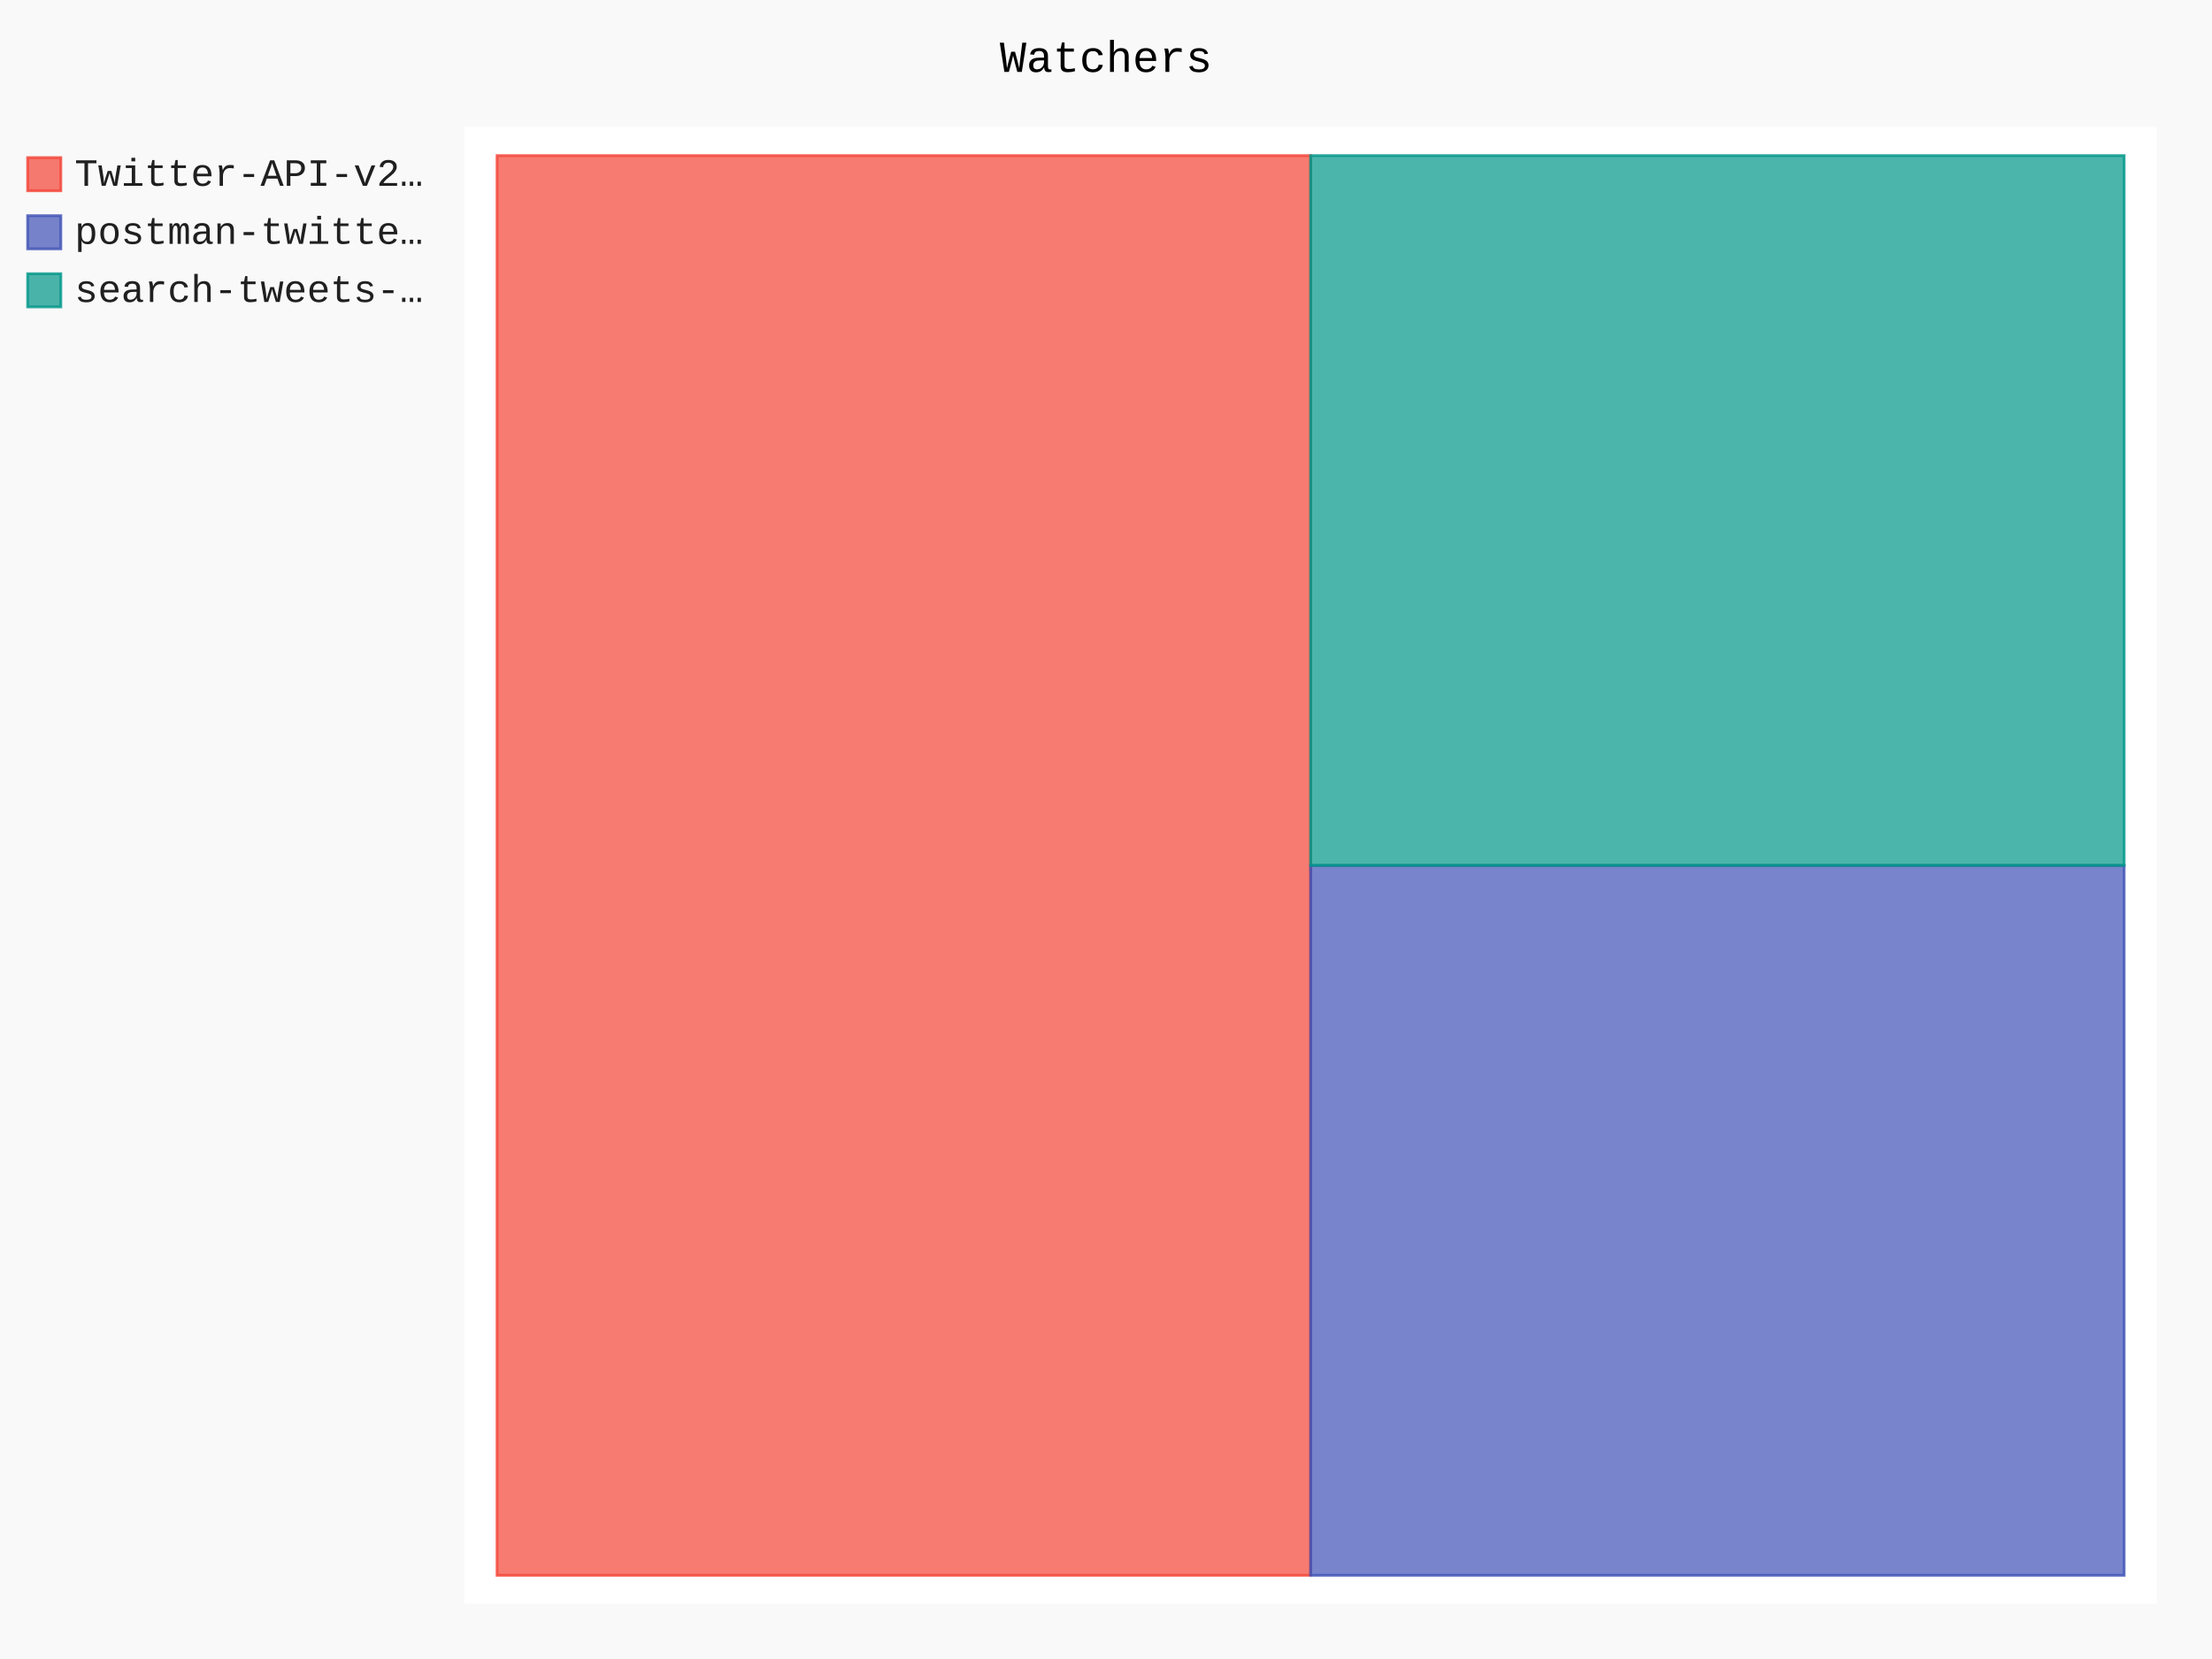
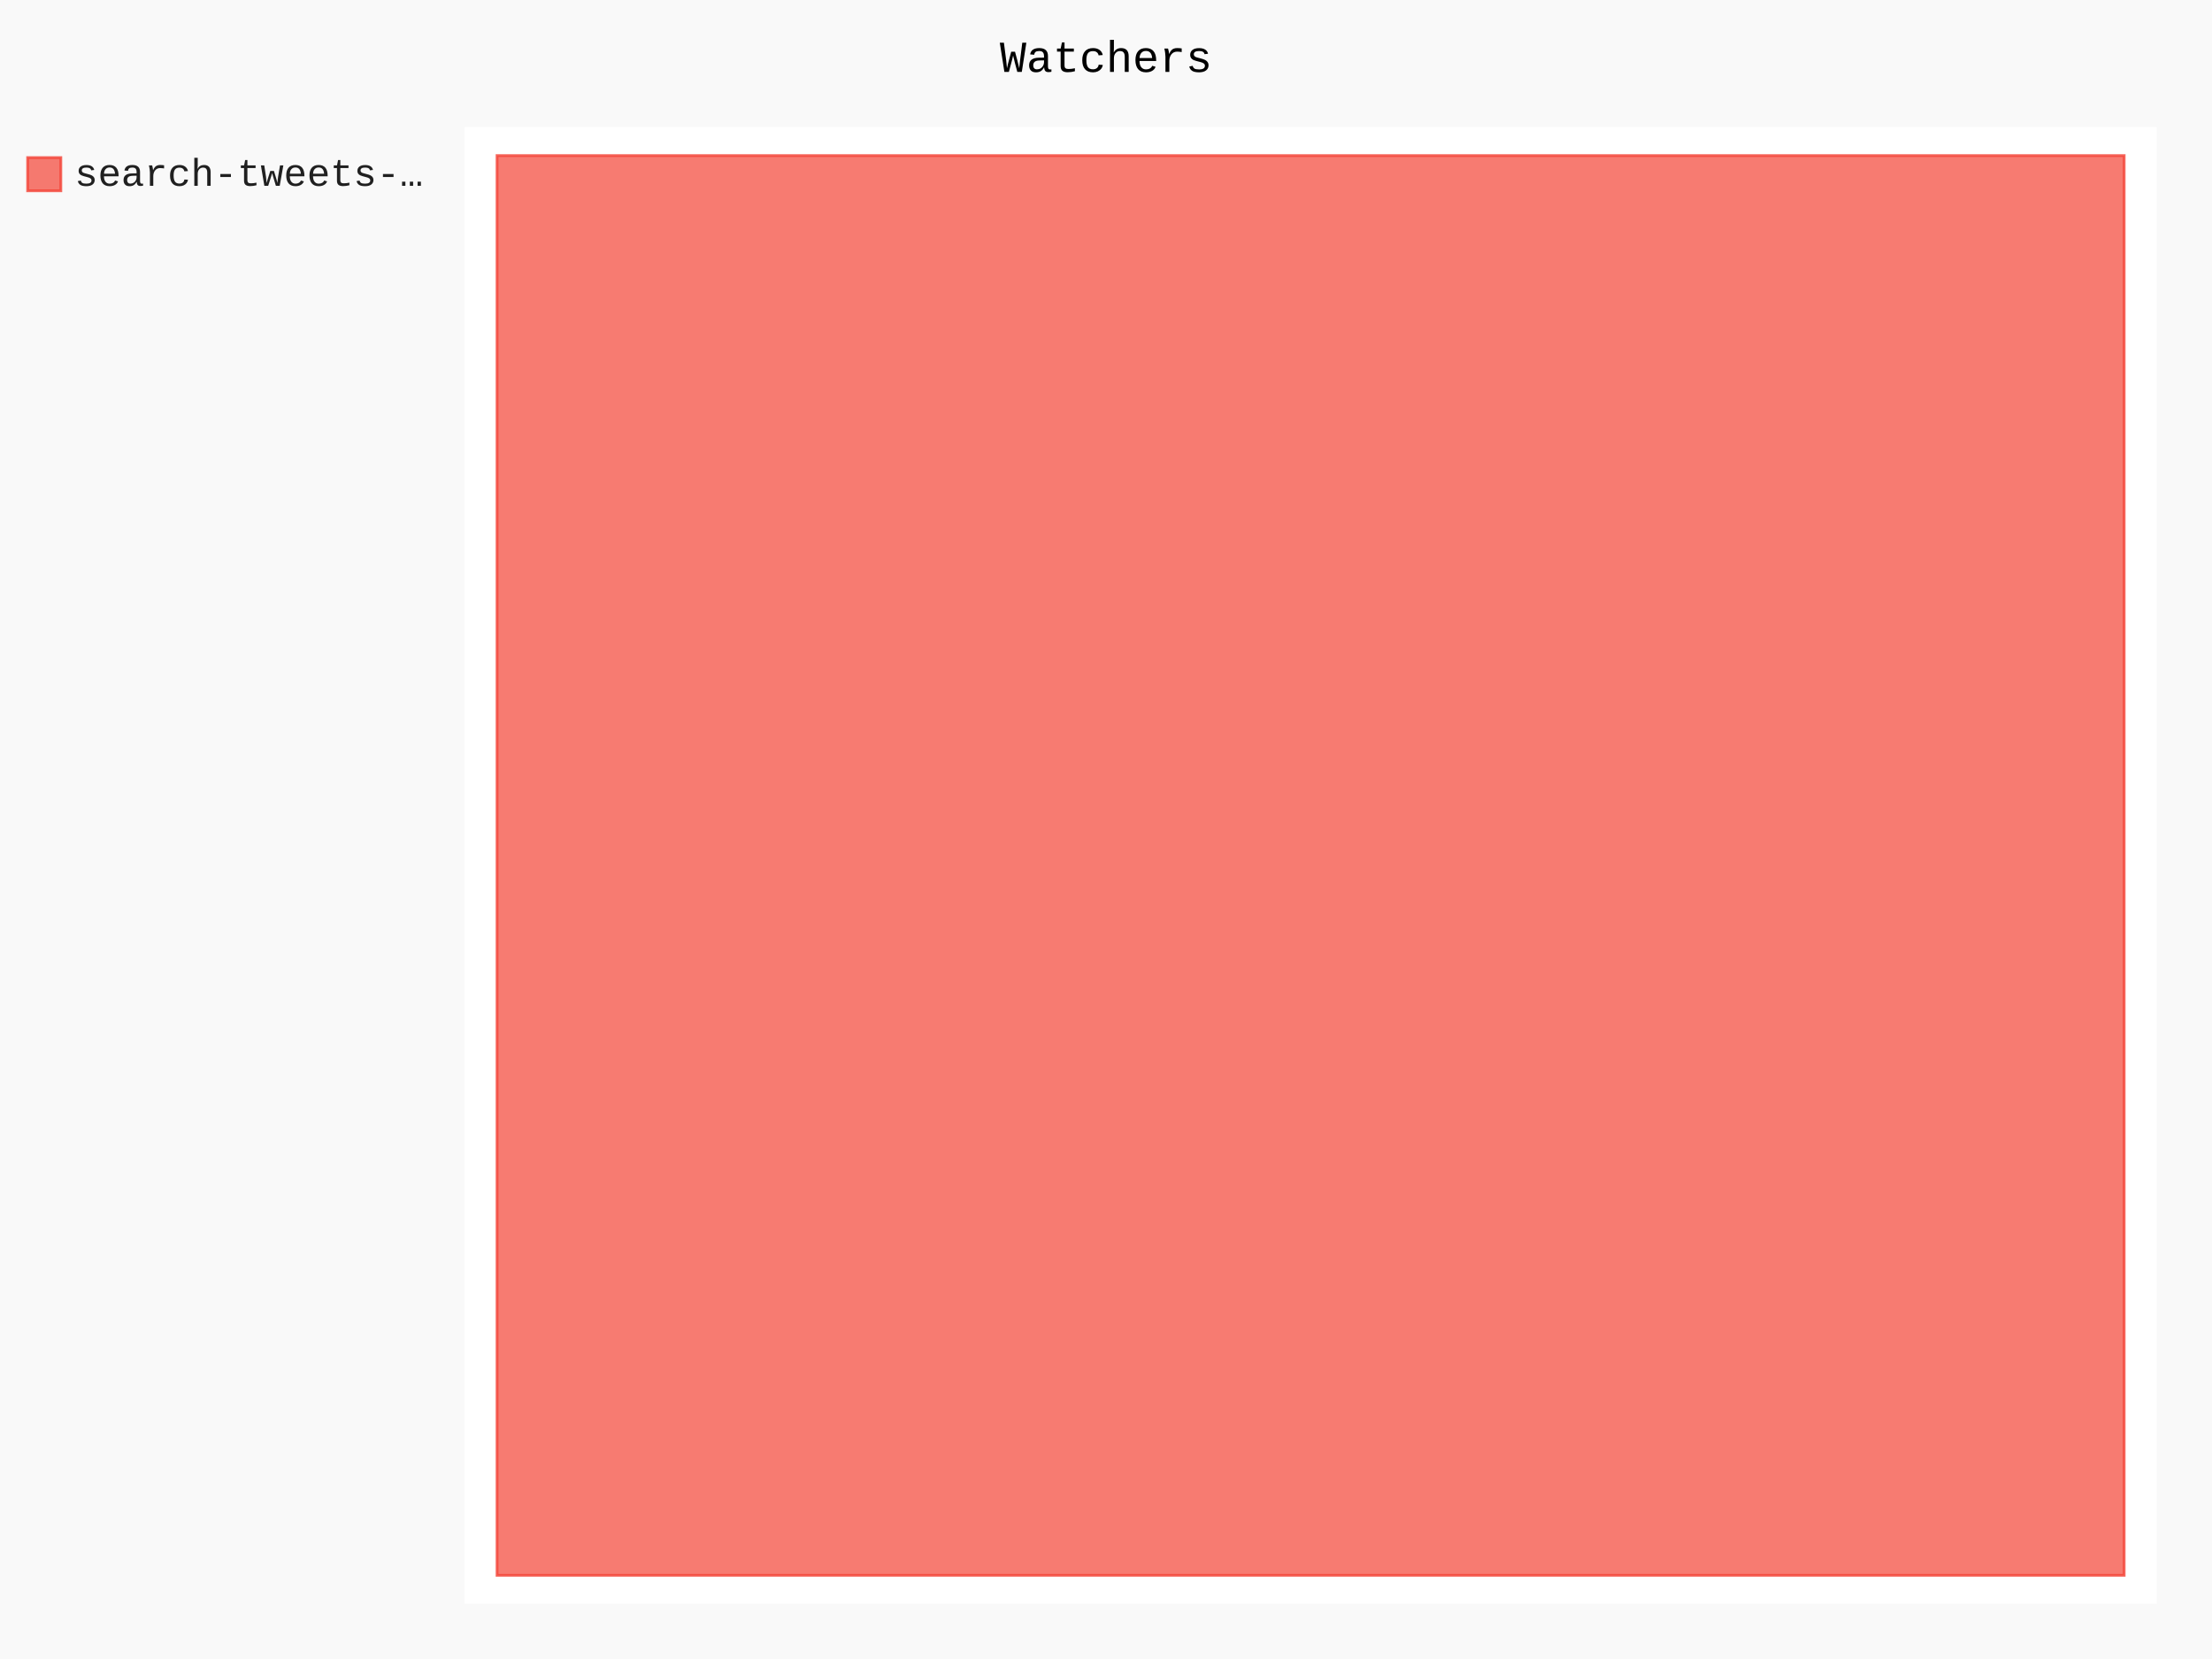
- <svg xmlns="http://www.w3.org/2000/svg" id="chart-8fb2c3ae-c6f1-4e6f-a52e-c3d2ad54e34e" class="pygal-chart" viewBox="0 0 800 600">
+ <svg xmlns="http://www.w3.org/2000/svg" id="chart-b17228af-77b9-44b2-82a0-4e3fcb2430f7" class="pygal-chart" viewBox="0 0 800 600">
  <defs>
-     <style type="text/css">#chart-8fb2c3ae-c6f1-4e6f-a52e-c3d2ad54e34e{-webkit-user-select:none;-webkit-font-smoothing:antialiased;font-family:Consolas,"Liberation Mono",Menlo,Courier,monospace}#chart-8fb2c3ae-c6f1-4e6f-a52e-c3d2ad54e34e .title{font-family:Consolas,"Liberation Mono",Menlo,Courier,monospace;font-size:16px}#chart-8fb2c3ae-c6f1-4e6f-a52e-c3d2ad54e34e .legends .legend text{font-family:Consolas,"Liberation Mono",Menlo,Courier,monospace;font-size:14px}#chart-8fb2c3ae-c6f1-4e6f-a52e-c3d2ad54e34e .axis text{font-family:Consolas,"Liberation Mono",Menlo,Courier,monospace;font-size:10px}#chart-8fb2c3ae-c6f1-4e6f-a52e-c3d2ad54e34e .axis text.major{font-family:Consolas,"Liberation Mono",Menlo,Courier,monospace;font-size:10px}#chart-8fb2c3ae-c6f1-4e6f-a52e-c3d2ad54e34e .text-overlay text.value{font-family:Consolas,"Liberation Mono",Menlo,Courier,monospace;font-size:16px}#chart-8fb2c3ae-c6f1-4e6f-a52e-c3d2ad54e34e .text-overlay text.label{font-family:Consolas,"Liberation Mono",Menlo,Courier,monospace;font-size:10px}#chart-8fb2c3ae-c6f1-4e6f-a52e-c3d2ad54e34e .tooltip{font-family:Consolas,"Liberation Mono",Menlo,Courier,monospace;font-size:14px}#chart-8fb2c3ae-c6f1-4e6f-a52e-c3d2ad54e34e text.no_data{font-family:Consolas,"Liberation Mono",Menlo,Courier,monospace;font-size:64px}
- #chart-8fb2c3ae-c6f1-4e6f-a52e-c3d2ad54e34e{background-color:rgba(249,249,249,1)}#chart-8fb2c3ae-c6f1-4e6f-a52e-c3d2ad54e34e path,#chart-8fb2c3ae-c6f1-4e6f-a52e-c3d2ad54e34e line,#chart-8fb2c3ae-c6f1-4e6f-a52e-c3d2ad54e34e rect,#chart-8fb2c3ae-c6f1-4e6f-a52e-c3d2ad54e34e circle{-webkit-transition:150ms;-moz-transition:150ms;transition:150ms}#chart-8fb2c3ae-c6f1-4e6f-a52e-c3d2ad54e34e .graph &gt; .background{fill:rgba(249,249,249,1)}#chart-8fb2c3ae-c6f1-4e6f-a52e-c3d2ad54e34e .plot &gt; .background{fill:rgba(255,255,255,1)}#chart-8fb2c3ae-c6f1-4e6f-a52e-c3d2ad54e34e .graph{fill:rgba(0,0,0,.87)}#chart-8fb2c3ae-c6f1-4e6f-a52e-c3d2ad54e34e text.no_data{fill:rgba(0,0,0,1)}#chart-8fb2c3ae-c6f1-4e6f-a52e-c3d2ad54e34e .title{fill:rgba(0,0,0,1)}#chart-8fb2c3ae-c6f1-4e6f-a52e-c3d2ad54e34e .legends .legend text{fill:rgba(0,0,0,.87)}#chart-8fb2c3ae-c6f1-4e6f-a52e-c3d2ad54e34e .legends .legend:hover text{fill:rgba(0,0,0,1)}#chart-8fb2c3ae-c6f1-4e6f-a52e-c3d2ad54e34e .axis .line{stroke:rgba(0,0,0,1)}#chart-8fb2c3ae-c6f1-4e6f-a52e-c3d2ad54e34e .axis .guide.line{stroke:rgba(0,0,0,.54)}#chart-8fb2c3ae-c6f1-4e6f-a52e-c3d2ad54e34e .axis .major.line{stroke:rgba(0,0,0,.87)}#chart-8fb2c3ae-c6f1-4e6f-a52e-c3d2ad54e34e .axis text.major{fill:rgba(0,0,0,1)}#chart-8fb2c3ae-c6f1-4e6f-a52e-c3d2ad54e34e .axis.y .guides:hover .guide.line,#chart-8fb2c3ae-c6f1-4e6f-a52e-c3d2ad54e34e .line-graph .axis.x .guides:hover .guide.line,#chart-8fb2c3ae-c6f1-4e6f-a52e-c3d2ad54e34e .stackedline-graph .axis.x .guides:hover .guide.line,#chart-8fb2c3ae-c6f1-4e6f-a52e-c3d2ad54e34e .xy-graph .axis.x .guides:hover .guide.line{stroke:rgba(0,0,0,1)}#chart-8fb2c3ae-c6f1-4e6f-a52e-c3d2ad54e34e .axis .guides:hover text{fill:rgba(0,0,0,1)}#chart-8fb2c3ae-c6f1-4e6f-a52e-c3d2ad54e34e .reactive{fill-opacity:.7;stroke-opacity:.8}#chart-8fb2c3ae-c6f1-4e6f-a52e-c3d2ad54e34e .ci{stroke:rgba(0,0,0,.87)}#chart-8fb2c3ae-c6f1-4e6f-a52e-c3d2ad54e34e .reactive.active,#chart-8fb2c3ae-c6f1-4e6f-a52e-c3d2ad54e34e .active .reactive{fill-opacity:.8;stroke-opacity:.9;stroke-width:4}#chart-8fb2c3ae-c6f1-4e6f-a52e-c3d2ad54e34e .ci .reactive.active{stroke-width:1.5}#chart-8fb2c3ae-c6f1-4e6f-a52e-c3d2ad54e34e .series text{fill:rgba(0,0,0,1)}#chart-8fb2c3ae-c6f1-4e6f-a52e-c3d2ad54e34e .tooltip rect{fill:rgba(255,255,255,1);stroke:rgba(0,0,0,1);-webkit-transition:opacity 150ms;-moz-transition:opacity 150ms;transition:opacity 150ms}#chart-8fb2c3ae-c6f1-4e6f-a52e-c3d2ad54e34e .tooltip .label{fill:rgba(0,0,0,.87)}#chart-8fb2c3ae-c6f1-4e6f-a52e-c3d2ad54e34e .tooltip .label{fill:rgba(0,0,0,.87)}#chart-8fb2c3ae-c6f1-4e6f-a52e-c3d2ad54e34e .tooltip .legend{font-size:.8em;fill:rgba(0,0,0,.54)}#chart-8fb2c3ae-c6f1-4e6f-a52e-c3d2ad54e34e .tooltip .x_label{font-size:.6em;fill:rgba(0,0,0,1)}#chart-8fb2c3ae-c6f1-4e6f-a52e-c3d2ad54e34e .tooltip .xlink{font-size:.5em;text-decoration:underline}#chart-8fb2c3ae-c6f1-4e6f-a52e-c3d2ad54e34e .tooltip .value{font-size:1.5em}#chart-8fb2c3ae-c6f1-4e6f-a52e-c3d2ad54e34e .bound{font-size:.5em}#chart-8fb2c3ae-c6f1-4e6f-a52e-c3d2ad54e34e .max-value{font-size:.75em;fill:rgba(0,0,0,.54)}#chart-8fb2c3ae-c6f1-4e6f-a52e-c3d2ad54e34e .map-element{fill:rgba(255,255,255,1);stroke:rgba(0,0,0,.54) !important}#chart-8fb2c3ae-c6f1-4e6f-a52e-c3d2ad54e34e .map-element .reactive{fill-opacity:inherit;stroke-opacity:inherit}#chart-8fb2c3ae-c6f1-4e6f-a52e-c3d2ad54e34e .color-0,#chart-8fb2c3ae-c6f1-4e6f-a52e-c3d2ad54e34e .color-0 a:visited{stroke:#F44336;fill:#F44336}#chart-8fb2c3ae-c6f1-4e6f-a52e-c3d2ad54e34e .color-1,#chart-8fb2c3ae-c6f1-4e6f-a52e-c3d2ad54e34e .color-1 a:visited{stroke:#3F51B5;fill:#3F51B5}#chart-8fb2c3ae-c6f1-4e6f-a52e-c3d2ad54e34e .color-2,#chart-8fb2c3ae-c6f1-4e6f-a52e-c3d2ad54e34e .color-2 a:visited{stroke:#009688;fill:#009688}#chart-8fb2c3ae-c6f1-4e6f-a52e-c3d2ad54e34e .text-overlay .color-0 text{fill:black}#chart-8fb2c3ae-c6f1-4e6f-a52e-c3d2ad54e34e .text-overlay .color-1 text{fill:black}#chart-8fb2c3ae-c6f1-4e6f-a52e-c3d2ad54e34e .text-overlay .color-2 text{fill:black}
- #chart-8fb2c3ae-c6f1-4e6f-a52e-c3d2ad54e34e text.no_data{text-anchor:middle}#chart-8fb2c3ae-c6f1-4e6f-a52e-c3d2ad54e34e .guide.line{fill:none}#chart-8fb2c3ae-c6f1-4e6f-a52e-c3d2ad54e34e .centered{text-anchor:middle}#chart-8fb2c3ae-c6f1-4e6f-a52e-c3d2ad54e34e .title{text-anchor:middle}#chart-8fb2c3ae-c6f1-4e6f-a52e-c3d2ad54e34e .legends .legend text{fill-opacity:1}#chart-8fb2c3ae-c6f1-4e6f-a52e-c3d2ad54e34e .axis.x text{text-anchor:middle}#chart-8fb2c3ae-c6f1-4e6f-a52e-c3d2ad54e34e .axis.x:not(.web) text[transform]{text-anchor:start}#chart-8fb2c3ae-c6f1-4e6f-a52e-c3d2ad54e34e .axis.x:not(.web) text[transform].backwards{text-anchor:end}#chart-8fb2c3ae-c6f1-4e6f-a52e-c3d2ad54e34e .axis.y text{text-anchor:end}#chart-8fb2c3ae-c6f1-4e6f-a52e-c3d2ad54e34e .axis.y text[transform].backwards{text-anchor:start}#chart-8fb2c3ae-c6f1-4e6f-a52e-c3d2ad54e34e .axis.y2 text{text-anchor:start}#chart-8fb2c3ae-c6f1-4e6f-a52e-c3d2ad54e34e .axis.y2 text[transform].backwards{text-anchor:end}#chart-8fb2c3ae-c6f1-4e6f-a52e-c3d2ad54e34e .axis .guide.line{stroke-dasharray:4,4}#chart-8fb2c3ae-c6f1-4e6f-a52e-c3d2ad54e34e .axis .major.guide.line{stroke-dasharray:6,6}#chart-8fb2c3ae-c6f1-4e6f-a52e-c3d2ad54e34e .horizontal .axis.y .guide.line,#chart-8fb2c3ae-c6f1-4e6f-a52e-c3d2ad54e34e .horizontal .axis.y2 .guide.line,#chart-8fb2c3ae-c6f1-4e6f-a52e-c3d2ad54e34e .vertical .axis.x .guide.line{opacity:0}#chart-8fb2c3ae-c6f1-4e6f-a52e-c3d2ad54e34e .horizontal .axis.always_show .guide.line,#chart-8fb2c3ae-c6f1-4e6f-a52e-c3d2ad54e34e .vertical .axis.always_show .guide.line{opacity:1 !important}#chart-8fb2c3ae-c6f1-4e6f-a52e-c3d2ad54e34e .axis.y .guides:hover .guide.line,#chart-8fb2c3ae-c6f1-4e6f-a52e-c3d2ad54e34e .axis.y2 .guides:hover .guide.line,#chart-8fb2c3ae-c6f1-4e6f-a52e-c3d2ad54e34e .axis.x .guides:hover .guide.line{opacity:1}#chart-8fb2c3ae-c6f1-4e6f-a52e-c3d2ad54e34e .axis .guides:hover text{opacity:1}#chart-8fb2c3ae-c6f1-4e6f-a52e-c3d2ad54e34e .nofill{fill:none}#chart-8fb2c3ae-c6f1-4e6f-a52e-c3d2ad54e34e .subtle-fill{fill-opacity:.2}#chart-8fb2c3ae-c6f1-4e6f-a52e-c3d2ad54e34e .dot{stroke-width:1px;fill-opacity:1}#chart-8fb2c3ae-c6f1-4e6f-a52e-c3d2ad54e34e .dot.active{stroke-width:5px}#chart-8fb2c3ae-c6f1-4e6f-a52e-c3d2ad54e34e .dot.negative{fill:transparent}#chart-8fb2c3ae-c6f1-4e6f-a52e-c3d2ad54e34e text,#chart-8fb2c3ae-c6f1-4e6f-a52e-c3d2ad54e34e tspan{stroke:none !important}#chart-8fb2c3ae-c6f1-4e6f-a52e-c3d2ad54e34e .series text.active{opacity:1}#chart-8fb2c3ae-c6f1-4e6f-a52e-c3d2ad54e34e .tooltip rect{fill-opacity:.95;stroke-width:.5}#chart-8fb2c3ae-c6f1-4e6f-a52e-c3d2ad54e34e .tooltip text{fill-opacity:1}#chart-8fb2c3ae-c6f1-4e6f-a52e-c3d2ad54e34e .showable{visibility:hidden}#chart-8fb2c3ae-c6f1-4e6f-a52e-c3d2ad54e34e .showable.shown{visibility:visible}#chart-8fb2c3ae-c6f1-4e6f-a52e-c3d2ad54e34e .gauge-background{fill:rgba(229,229,229,1);stroke:none}#chart-8fb2c3ae-c6f1-4e6f-a52e-c3d2ad54e34e .bg-lines{stroke:rgba(249,249,249,1);stroke-width:2px}</style>
+     <style type="text/css">#chart-b17228af-77b9-44b2-82a0-4e3fcb2430f7{-webkit-user-select:none;-webkit-font-smoothing:antialiased;font-family:Consolas,"Liberation Mono",Menlo,Courier,monospace}#chart-b17228af-77b9-44b2-82a0-4e3fcb2430f7 .title{font-family:Consolas,"Liberation Mono",Menlo,Courier,monospace;font-size:16px}#chart-b17228af-77b9-44b2-82a0-4e3fcb2430f7 .legends .legend text{font-family:Consolas,"Liberation Mono",Menlo,Courier,monospace;font-size:14px}#chart-b17228af-77b9-44b2-82a0-4e3fcb2430f7 .axis text{font-family:Consolas,"Liberation Mono",Menlo,Courier,monospace;font-size:10px}#chart-b17228af-77b9-44b2-82a0-4e3fcb2430f7 .axis text.major{font-family:Consolas,"Liberation Mono",Menlo,Courier,monospace;font-size:10px}#chart-b17228af-77b9-44b2-82a0-4e3fcb2430f7 .text-overlay text.value{font-family:Consolas,"Liberation Mono",Menlo,Courier,monospace;font-size:16px}#chart-b17228af-77b9-44b2-82a0-4e3fcb2430f7 .text-overlay text.label{font-family:Consolas,"Liberation Mono",Menlo,Courier,monospace;font-size:10px}#chart-b17228af-77b9-44b2-82a0-4e3fcb2430f7 .tooltip{font-family:Consolas,"Liberation Mono",Menlo,Courier,monospace;font-size:14px}#chart-b17228af-77b9-44b2-82a0-4e3fcb2430f7 text.no_data{font-family:Consolas,"Liberation Mono",Menlo,Courier,monospace;font-size:64px}
+ #chart-b17228af-77b9-44b2-82a0-4e3fcb2430f7{background-color:rgba(249,249,249,1)}#chart-b17228af-77b9-44b2-82a0-4e3fcb2430f7 path,#chart-b17228af-77b9-44b2-82a0-4e3fcb2430f7 line,#chart-b17228af-77b9-44b2-82a0-4e3fcb2430f7 rect,#chart-b17228af-77b9-44b2-82a0-4e3fcb2430f7 circle{-webkit-transition:150ms;-moz-transition:150ms;transition:150ms}#chart-b17228af-77b9-44b2-82a0-4e3fcb2430f7 .graph &gt; .background{fill:rgba(249,249,249,1)}#chart-b17228af-77b9-44b2-82a0-4e3fcb2430f7 .plot &gt; .background{fill:rgba(255,255,255,1)}#chart-b17228af-77b9-44b2-82a0-4e3fcb2430f7 .graph{fill:rgba(0,0,0,.87)}#chart-b17228af-77b9-44b2-82a0-4e3fcb2430f7 text.no_data{fill:rgba(0,0,0,1)}#chart-b17228af-77b9-44b2-82a0-4e3fcb2430f7 .title{fill:rgba(0,0,0,1)}#chart-b17228af-77b9-44b2-82a0-4e3fcb2430f7 .legends .legend text{fill:rgba(0,0,0,.87)}#chart-b17228af-77b9-44b2-82a0-4e3fcb2430f7 .legends .legend:hover text{fill:rgba(0,0,0,1)}#chart-b17228af-77b9-44b2-82a0-4e3fcb2430f7 .axis .line{stroke:rgba(0,0,0,1)}#chart-b17228af-77b9-44b2-82a0-4e3fcb2430f7 .axis .guide.line{stroke:rgba(0,0,0,.54)}#chart-b17228af-77b9-44b2-82a0-4e3fcb2430f7 .axis .major.line{stroke:rgba(0,0,0,.87)}#chart-b17228af-77b9-44b2-82a0-4e3fcb2430f7 .axis text.major{fill:rgba(0,0,0,1)}#chart-b17228af-77b9-44b2-82a0-4e3fcb2430f7 .axis.y .guides:hover .guide.line,#chart-b17228af-77b9-44b2-82a0-4e3fcb2430f7 .line-graph .axis.x .guides:hover .guide.line,#chart-b17228af-77b9-44b2-82a0-4e3fcb2430f7 .stackedline-graph .axis.x .guides:hover .guide.line,#chart-b17228af-77b9-44b2-82a0-4e3fcb2430f7 .xy-graph .axis.x .guides:hover .guide.line{stroke:rgba(0,0,0,1)}#chart-b17228af-77b9-44b2-82a0-4e3fcb2430f7 .axis .guides:hover text{fill:rgba(0,0,0,1)}#chart-b17228af-77b9-44b2-82a0-4e3fcb2430f7 .reactive{fill-opacity:.7;stroke-opacity:.8}#chart-b17228af-77b9-44b2-82a0-4e3fcb2430f7 .ci{stroke:rgba(0,0,0,.87)}#chart-b17228af-77b9-44b2-82a0-4e3fcb2430f7 .reactive.active,#chart-b17228af-77b9-44b2-82a0-4e3fcb2430f7 .active .reactive{fill-opacity:.8;stroke-opacity:.9;stroke-width:4}#chart-b17228af-77b9-44b2-82a0-4e3fcb2430f7 .ci .reactive.active{stroke-width:1.5}#chart-b17228af-77b9-44b2-82a0-4e3fcb2430f7 .series text{fill:rgba(0,0,0,1)}#chart-b17228af-77b9-44b2-82a0-4e3fcb2430f7 .tooltip rect{fill:rgba(255,255,255,1);stroke:rgba(0,0,0,1);-webkit-transition:opacity 150ms;-moz-transition:opacity 150ms;transition:opacity 150ms}#chart-b17228af-77b9-44b2-82a0-4e3fcb2430f7 .tooltip .label{fill:rgba(0,0,0,.87)}#chart-b17228af-77b9-44b2-82a0-4e3fcb2430f7 .tooltip .label{fill:rgba(0,0,0,.87)}#chart-b17228af-77b9-44b2-82a0-4e3fcb2430f7 .tooltip .legend{font-size:.8em;fill:rgba(0,0,0,.54)}#chart-b17228af-77b9-44b2-82a0-4e3fcb2430f7 .tooltip .x_label{font-size:.6em;fill:rgba(0,0,0,1)}#chart-b17228af-77b9-44b2-82a0-4e3fcb2430f7 .tooltip .xlink{font-size:.5em;text-decoration:underline}#chart-b17228af-77b9-44b2-82a0-4e3fcb2430f7 .tooltip .value{font-size:1.5em}#chart-b17228af-77b9-44b2-82a0-4e3fcb2430f7 .bound{font-size:.5em}#chart-b17228af-77b9-44b2-82a0-4e3fcb2430f7 .max-value{font-size:.75em;fill:rgba(0,0,0,.54)}#chart-b17228af-77b9-44b2-82a0-4e3fcb2430f7 .map-element{fill:rgba(255,255,255,1);stroke:rgba(0,0,0,.54) !important}#chart-b17228af-77b9-44b2-82a0-4e3fcb2430f7 .map-element .reactive{fill-opacity:inherit;stroke-opacity:inherit}#chart-b17228af-77b9-44b2-82a0-4e3fcb2430f7 .color-0,#chart-b17228af-77b9-44b2-82a0-4e3fcb2430f7 .color-0 a:visited{stroke:#F44336;fill:#F44336}#chart-b17228af-77b9-44b2-82a0-4e3fcb2430f7 .text-overlay .color-0 text{fill:black}
+ #chart-b17228af-77b9-44b2-82a0-4e3fcb2430f7 text.no_data{text-anchor:middle}#chart-b17228af-77b9-44b2-82a0-4e3fcb2430f7 .guide.line{fill:none}#chart-b17228af-77b9-44b2-82a0-4e3fcb2430f7 .centered{text-anchor:middle}#chart-b17228af-77b9-44b2-82a0-4e3fcb2430f7 .title{text-anchor:middle}#chart-b17228af-77b9-44b2-82a0-4e3fcb2430f7 .legends .legend text{fill-opacity:1}#chart-b17228af-77b9-44b2-82a0-4e3fcb2430f7 .axis.x text{text-anchor:middle}#chart-b17228af-77b9-44b2-82a0-4e3fcb2430f7 .axis.x:not(.web) text[transform]{text-anchor:start}#chart-b17228af-77b9-44b2-82a0-4e3fcb2430f7 .axis.x:not(.web) text[transform].backwards{text-anchor:end}#chart-b17228af-77b9-44b2-82a0-4e3fcb2430f7 .axis.y text{text-anchor:end}#chart-b17228af-77b9-44b2-82a0-4e3fcb2430f7 .axis.y text[transform].backwards{text-anchor:start}#chart-b17228af-77b9-44b2-82a0-4e3fcb2430f7 .axis.y2 text{text-anchor:start}#chart-b17228af-77b9-44b2-82a0-4e3fcb2430f7 .axis.y2 text[transform].backwards{text-anchor:end}#chart-b17228af-77b9-44b2-82a0-4e3fcb2430f7 .axis .guide.line{stroke-dasharray:4,4}#chart-b17228af-77b9-44b2-82a0-4e3fcb2430f7 .axis .major.guide.line{stroke-dasharray:6,6}#chart-b17228af-77b9-44b2-82a0-4e3fcb2430f7 .horizontal .axis.y .guide.line,#chart-b17228af-77b9-44b2-82a0-4e3fcb2430f7 .horizontal .axis.y2 .guide.line,#chart-b17228af-77b9-44b2-82a0-4e3fcb2430f7 .vertical .axis.x .guide.line{opacity:0}#chart-b17228af-77b9-44b2-82a0-4e3fcb2430f7 .horizontal .axis.always_show .guide.line,#chart-b17228af-77b9-44b2-82a0-4e3fcb2430f7 .vertical .axis.always_show .guide.line{opacity:1 !important}#chart-b17228af-77b9-44b2-82a0-4e3fcb2430f7 .axis.y .guides:hover .guide.line,#chart-b17228af-77b9-44b2-82a0-4e3fcb2430f7 .axis.y2 .guides:hover .guide.line,#chart-b17228af-77b9-44b2-82a0-4e3fcb2430f7 .axis.x .guides:hover .guide.line{opacity:1}#chart-b17228af-77b9-44b2-82a0-4e3fcb2430f7 .axis .guides:hover text{opacity:1}#chart-b17228af-77b9-44b2-82a0-4e3fcb2430f7 .nofill{fill:none}#chart-b17228af-77b9-44b2-82a0-4e3fcb2430f7 .subtle-fill{fill-opacity:.2}#chart-b17228af-77b9-44b2-82a0-4e3fcb2430f7 .dot{stroke-width:1px;fill-opacity:1}#chart-b17228af-77b9-44b2-82a0-4e3fcb2430f7 .dot.active{stroke-width:5px}#chart-b17228af-77b9-44b2-82a0-4e3fcb2430f7 .dot.negative{fill:transparent}#chart-b17228af-77b9-44b2-82a0-4e3fcb2430f7 text,#chart-b17228af-77b9-44b2-82a0-4e3fcb2430f7 tspan{stroke:none !important}#chart-b17228af-77b9-44b2-82a0-4e3fcb2430f7 .series text.active{opacity:1}#chart-b17228af-77b9-44b2-82a0-4e3fcb2430f7 .tooltip rect{fill-opacity:.95;stroke-width:.5}#chart-b17228af-77b9-44b2-82a0-4e3fcb2430f7 .tooltip text{fill-opacity:1}#chart-b17228af-77b9-44b2-82a0-4e3fcb2430f7 .showable{visibility:hidden}#chart-b17228af-77b9-44b2-82a0-4e3fcb2430f7 .showable.shown{visibility:visible}#chart-b17228af-77b9-44b2-82a0-4e3fcb2430f7 .gauge-background{fill:rgba(229,229,229,1);stroke:none}#chart-b17228af-77b9-44b2-82a0-4e3fcb2430f7 .bg-lines{stroke:rgba(249,249,249,1);stroke-width:2px}</style>
  </defs>
  <g class="graph treemap-graph vertical">
    <rect x="0" y="0" width="800" height="600" class="background" />
    <g transform="translate(168, 46)" class="plot">
      <rect x="0" y="0" width="612.0" height="534" class="background" />
      <g class="series serie-0 color-0">
        <g class="rects">
          <g class="rect">
-             <rect x="11.769" y="10.269" width="294.231" height="513.462" class="rect reactive tooltip-trigger" />
-           </g>
-         </g>
-       </g>
-       <g class="series serie-1 color-1">
-         <g class="rects">
-           <g class="rect">
-             <rect x="306" y="267.0" width="294.231" height="256.731" class="rect reactive tooltip-trigger" />
-           </g>
-         </g>
-       </g>
-       <g class="series serie-2 color-2">
-         <g class="rects">
-           <g class="rect">
-             <rect x="306" y="10.269" width="294.231" height="256.731" class="rect reactive tooltip-trigger" />
+             <rect x="11.769" y="10.269" width="588.462" height="513.462" class="rect reactive tooltip-trigger" />
          </g>
        </g>
      </g>
    </g>
    <g class="titles">
      <text x="400.0" y="26" class="title plot_title">Watchers</text>
    </g>
    <g transform="translate(168, 46)" class="plot overlay">
      <g class="series serie-0 color-0" />
-       <g class="series serie-1 color-1" />
-       <g class="series serie-2 color-2" />
    </g>
    <g transform="translate(168, 46)" class="plot text-overlay">
      <g class="series serie-0 color-0" />
-       <g class="series serie-1 color-1" />
-       <g class="series serie-2 color-2" />
    </g>
    <g transform="translate(168, 46)" class="plot tooltip-overlay">
      <g transform="translate(0 0)" style="opacity: 0" class="tooltip">
        <rect rx="0" ry="0" width="0" height="0" class="tooltip-box" />
        <g class="text" />
      </g>
    </g>
    <g transform="translate(10, 56)" class="legends">
      <g id="activate-serie-0" class="legend reactive activate-serie">
        <rect x="0.0" y="1.0" width="12" height="12" class="color-0 reactive" />
-         <text x="17.0" y="11.2">Twitter-API-v2…</text>
-       </g>
-       <g id="activate-serie-1" class="legend reactive activate-serie">
-         <rect x="0.0" y="22.0" width="12" height="12" class="color-1 reactive" />
-         <text x="17.0" y="32.2">postman-twitte…</text>
-       </g>
-       <g id="activate-serie-2" class="legend reactive activate-serie">
-         <rect x="0.0" y="43.0" width="12" height="12" class="color-2 reactive" />
-         <text x="17.0" y="53.2">search-tweets-…</text>
+         <text x="17.0" y="11.2">search-tweets-…</text>
      </g>
    </g>
    <g transform="translate(790, 56)" class="legends" />
  </g>
</svg>
